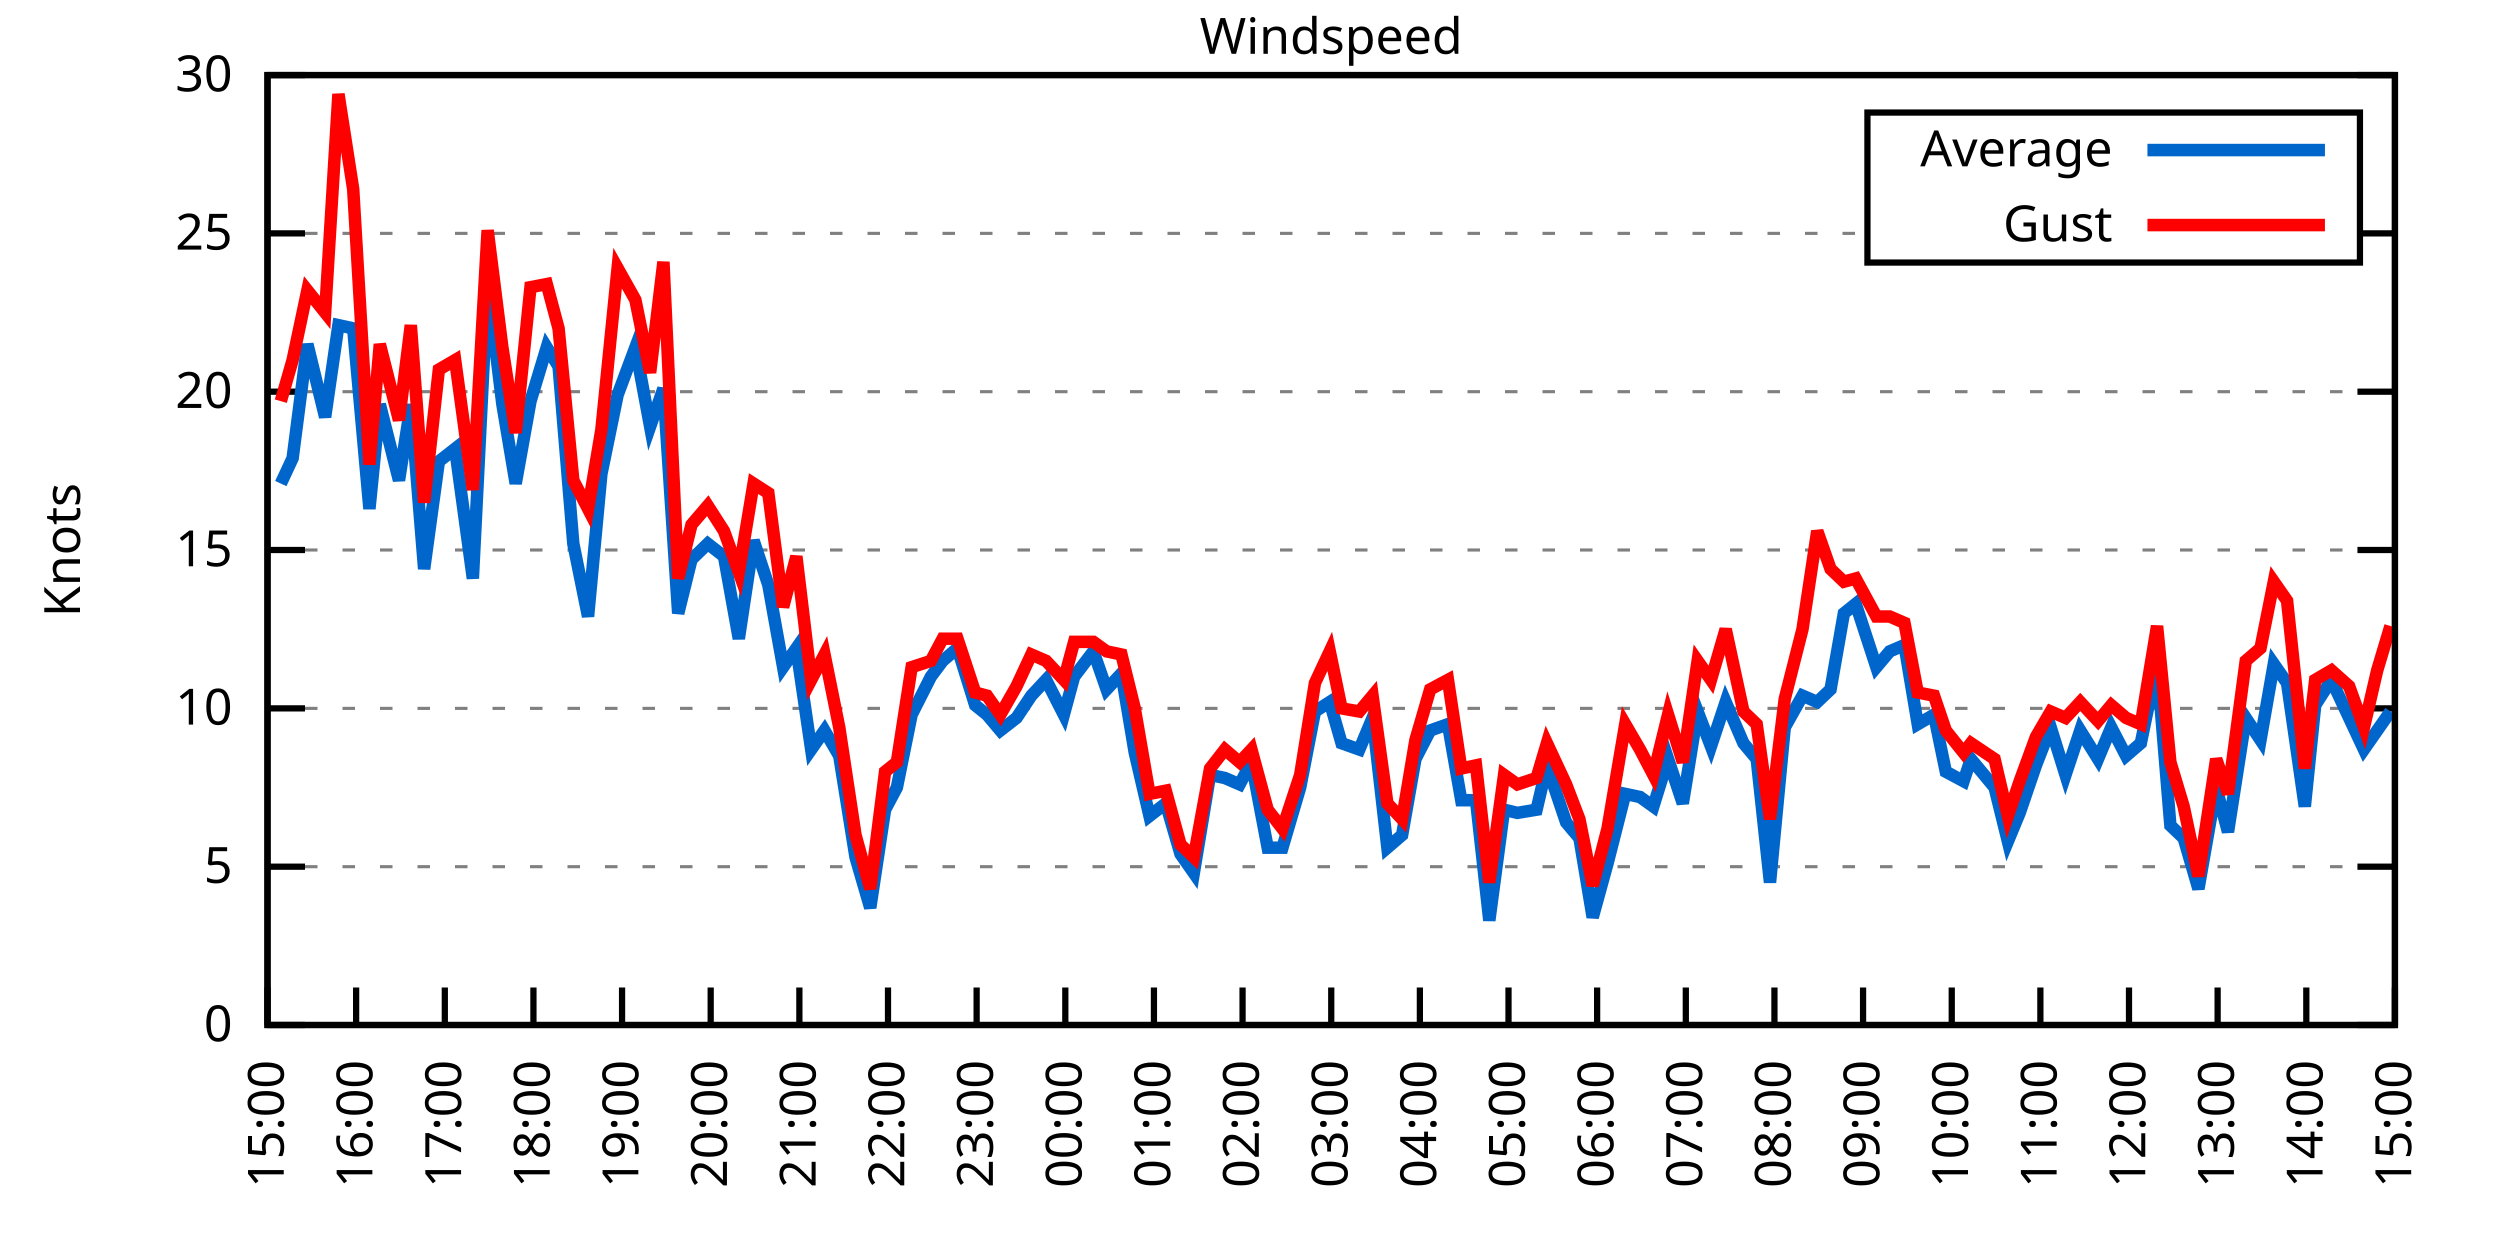
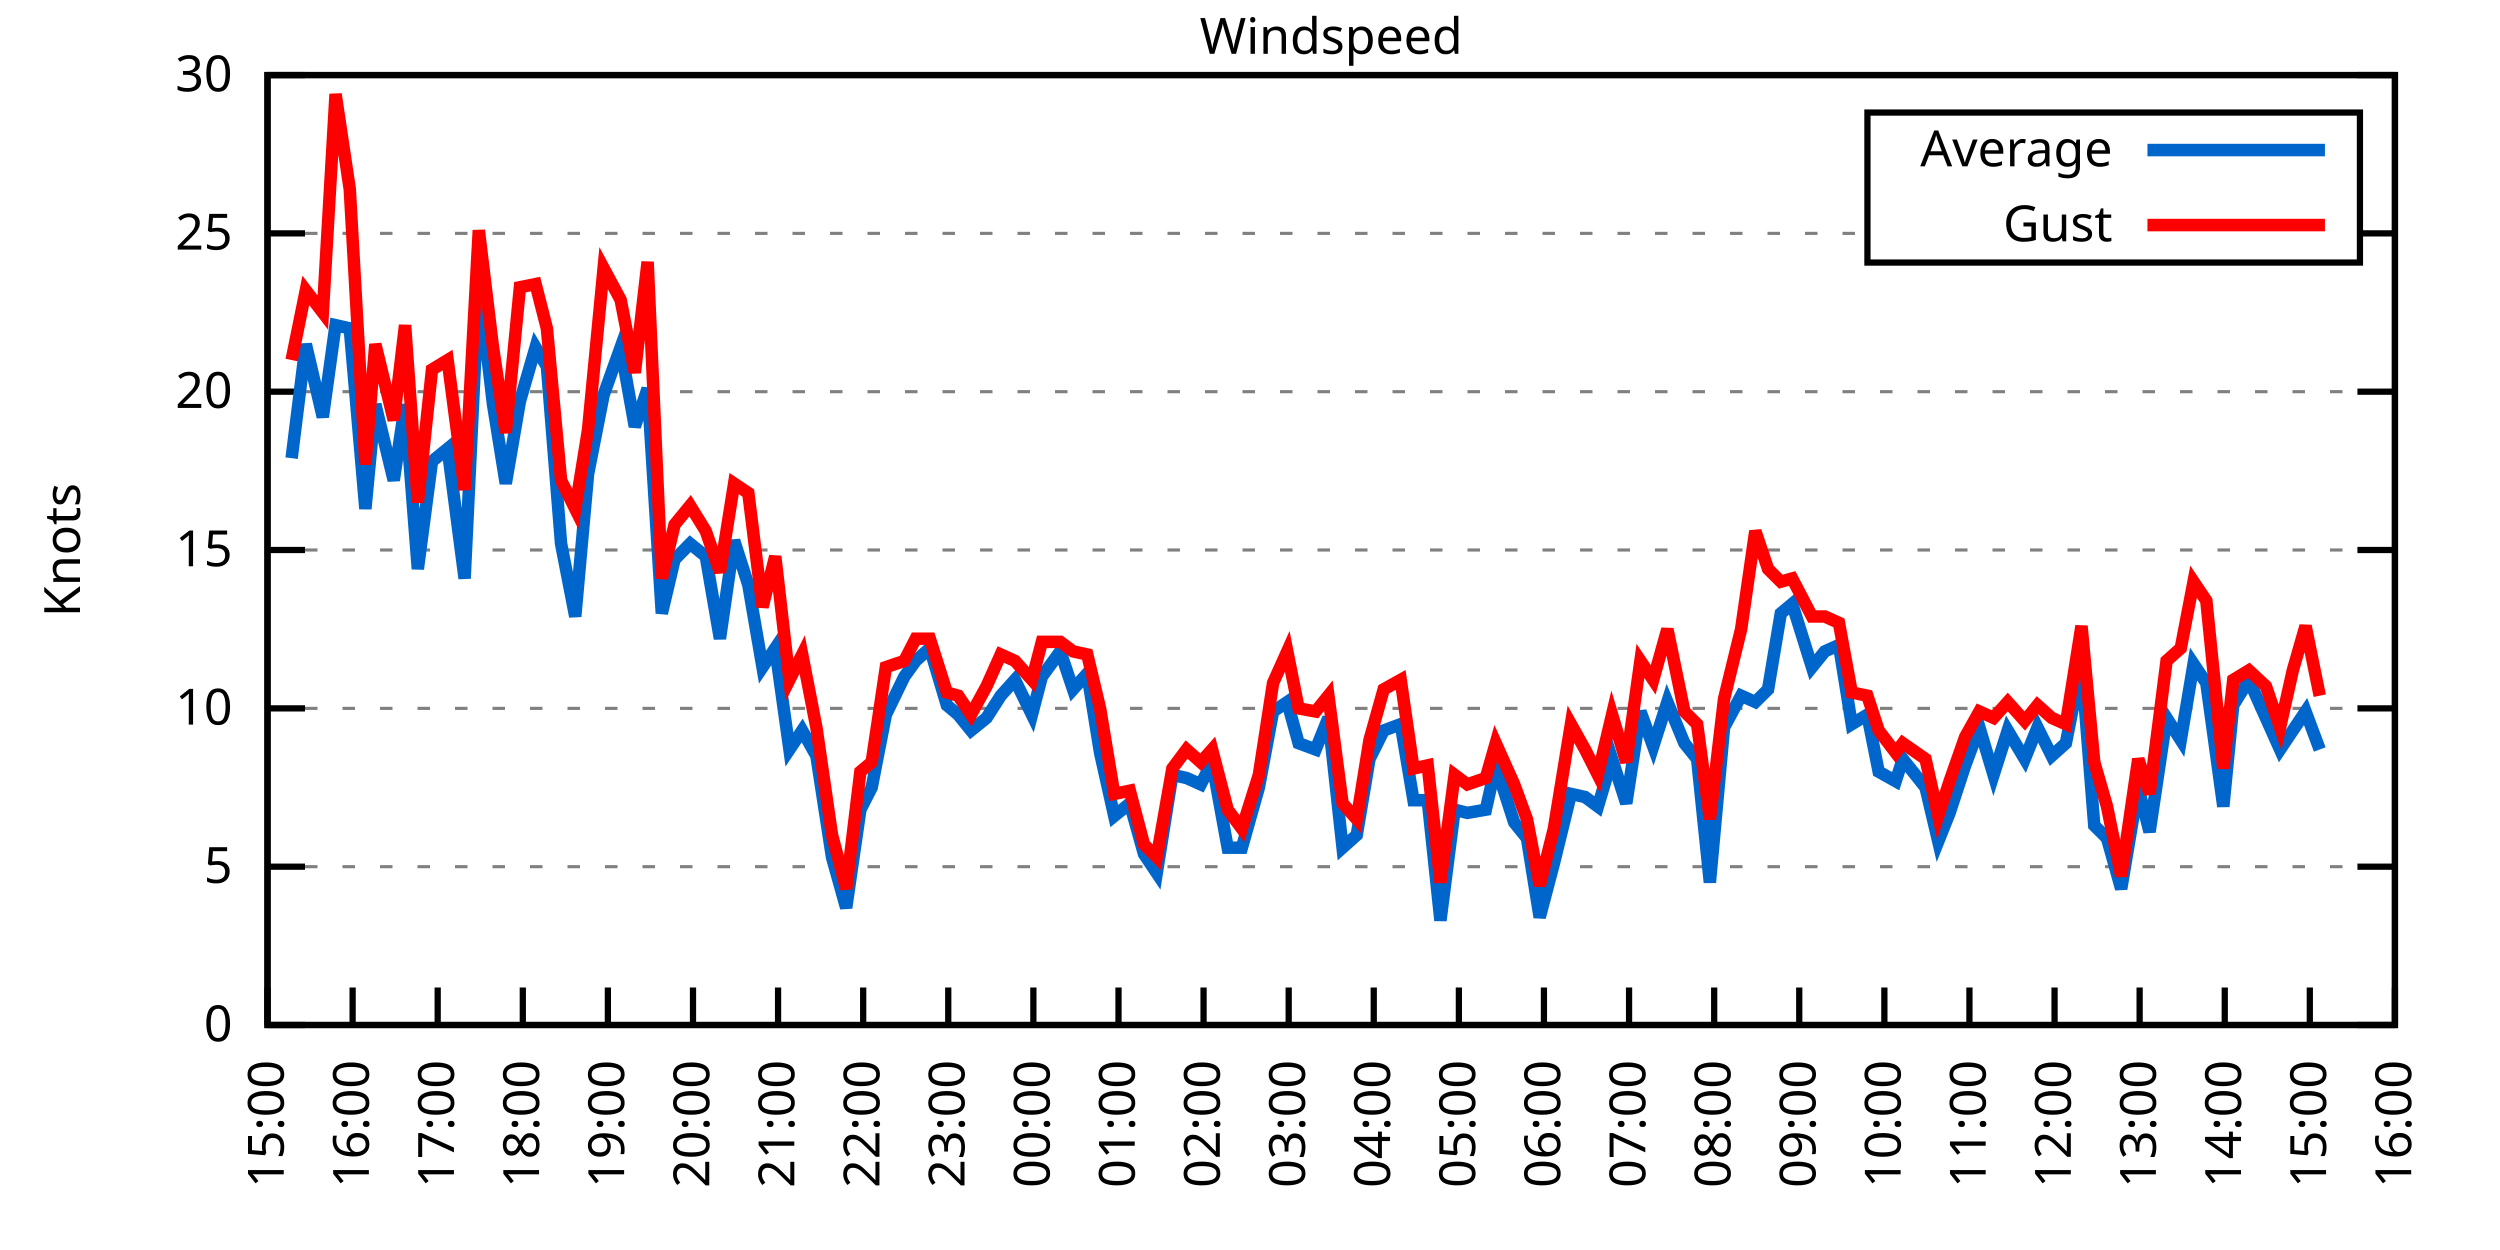
<svg xmlns="http://www.w3.org/2000/svg" xmlns:xlink="http://www.w3.org/1999/xlink" width="400" height="200" viewBox="0 0 400 200">
  <g id="gnuplot_canvas">
    <rect x="0" y="0" width="400" height="200" fill="none" />
    <defs>
      <circle id="gpDot" r="0.5" stroke-width="0.5" stroke="currentColor" />
      <path id="gpPt0" stroke-width="0.333" stroke="currentColor" d="M-1,0 h2 M0,-1 v2" />
      <path id="gpPt1" stroke-width="0.333" stroke="currentColor" d="M-1,-1 L1,1 M1,-1 L-1,1" />
      <path id="gpPt2" stroke-width="0.333" stroke="currentColor" d="M-1,0 L1,0 M0,-1 L0,1 M-1,-1 L1,1 M-1,1 L1,-1" />
      <rect id="gpPt3" stroke-width="0.333" stroke="currentColor" x="-1" y="-1" width="2" height="2" />
      <rect id="gpPt4" stroke-width="0.333" stroke="currentColor" fill="currentColor" x="-1" y="-1" width="2" height="2" />
      <circle id="gpPt5" stroke-width="0.333" stroke="currentColor" cx="0" cy="0" r="1" />
      <use xlink:href="#gpPt5" id="gpPt6" fill="currentColor" stroke="none" />
      <path id="gpPt7" stroke-width="0.333" stroke="currentColor" d="M0,-1.33 L-1.33,0.67 L1.33,0.67 z" />
      <use xlink:href="#gpPt7" id="gpPt8" fill="currentColor" stroke="none" />
      <use xlink:href="#gpPt7" id="gpPt9" stroke="currentColor" transform="rotate(180)" />
      <use xlink:href="#gpPt9" id="gpPt10" fill="currentColor" stroke="none" />
      <use xlink:href="#gpPt3" id="gpPt11" stroke="currentColor" transform="rotate(45)" />
      <use xlink:href="#gpPt11" id="gpPt12" fill="currentColor" stroke="none" />
      <path id="gpPt13" stroke-width="0.333" stroke="currentColor" d="M0,1.330 L1.265,0.411 L0.782,-1.067 L-0.782,-1.076 L-1.265,0.411 z" />
      <use xlink:href="#gpPt13" id="gpPt14" fill="currentColor" stroke="none" />
      <filter id="textbox" filterUnits="objectBoundingBox" x="0" y="0" height="1" width="1">
        <feFlood flood-color="white" flood-opacity="1" result="bgnd" />
        <feComposite in="SourceGraphic" in2="bgnd" operator="atop" />
      </filter>
      <filter id="greybox" filterUnits="objectBoundingBox" x="0" y="0" height="1" width="1">
        <feFlood flood-color="lightgrey" flood-opacity="1" result="grey" />
        <feComposite in="SourceGraphic" in2="grey" operator="atop" />
      </filter>
    </defs>
    <g fill="none" color="white" stroke="currentColor" stroke-width="1.00" stroke-linecap="butt" stroke-linejoin="miter">
</g>
    <g fill="none" color="black" stroke="currentColor" stroke-width="1.00" stroke-linecap="butt" stroke-linejoin="miter">
      <g stroke="none" shape-rendering="crispEdges">
        <polygon fill="rgb(255, 255, 255)" points="42.80,164.00 383.18,164.00 383.18,12.02 42.80,12.02 " />
      </g>
    </g>
    <g fill="none" color="black" stroke="currentColor" stroke-width="1.00" stroke-linecap="butt" stroke-linejoin="miter">
</g>
    <g fill="none" color="black" stroke="black" stroke-width="0.50" stroke-linecap="butt" stroke-linejoin="miter">
</g>
    <g fill="none" color="gray" stroke="currentColor" stroke-width="0.50" stroke-linecap="butt" stroke-linejoin="miter">
      <path stroke="gray" stroke-dasharray="2,4" class="gridline" d="M42.80,164.00 L383.19,164.00  " />
    </g>
    <g fill="none" color="gray" stroke="gray" stroke-width="1.00" stroke-linecap="butt" stroke-linejoin="miter">
</g>
    <g fill="none" color="black" stroke="currentColor" stroke-width="1.00" stroke-linecap="butt" stroke-linejoin="miter">
      <path stroke="black" d="M42.80,164.00 L48.80,164.00 M383.19,164.00 L377.19,164.00  " />
      <g transform="translate(37.20,166.60)" stroke="none" fill="black" font-family="Sans" font-size="8.00" text-anchor="end">
        <text>
          <tspan font-family="Sans"> 0</tspan>
        </text>
      </g>
    </g>
    <g fill="none" color="black" stroke="currentColor" stroke-width="1.00" stroke-linecap="butt" stroke-linejoin="miter">
</g>
    <g fill="none" color="black" stroke="black" stroke-width="0.50" stroke-linecap="butt" stroke-linejoin="miter">
</g>
    <g fill="none" color="gray" stroke="currentColor" stroke-width="0.50" stroke-linecap="butt" stroke-linejoin="miter">
      <path stroke="gray" stroke-dasharray="2,4" class="gridline" d="M42.80,138.67 L383.19,138.67  " />
    </g>
    <g fill="none" color="gray" stroke="gray" stroke-width="1.00" stroke-linecap="butt" stroke-linejoin="miter">
</g>
    <g fill="none" color="black" stroke="currentColor" stroke-width="1.00" stroke-linecap="butt" stroke-linejoin="miter">
      <path stroke="black" d="M42.80,138.67 L48.80,138.67 M383.19,138.67 L377.19,138.67  " />
      <g transform="translate(37.20,141.27)" stroke="none" fill="black" font-family="Sans" font-size="8.00" text-anchor="end">
        <text>
          <tspan font-family="Sans"> 5</tspan>
        </text>
      </g>
    </g>
    <g fill="none" color="black" stroke="currentColor" stroke-width="1.00" stroke-linecap="butt" stroke-linejoin="miter">
</g>
    <g fill="none" color="black" stroke="black" stroke-width="0.50" stroke-linecap="butt" stroke-linejoin="miter">
</g>
    <g fill="none" color="gray" stroke="currentColor" stroke-width="0.50" stroke-linecap="butt" stroke-linejoin="miter">
      <path stroke="gray" stroke-dasharray="2,4" class="gridline" d="M42.80,113.34 L383.19,113.34  " />
    </g>
    <g fill="none" color="gray" stroke="gray" stroke-width="1.00" stroke-linecap="butt" stroke-linejoin="miter">
</g>
    <g fill="none" color="black" stroke="currentColor" stroke-width="1.00" stroke-linecap="butt" stroke-linejoin="miter">
      <path stroke="black" d="M42.80,113.34 L48.80,113.34 M383.19,113.34 L377.19,113.34  " />
      <g transform="translate(37.20,115.94)" stroke="none" fill="black" font-family="Sans" font-size="8.00" text-anchor="end">
        <text>
          <tspan font-family="Sans"> 10</tspan>
        </text>
      </g>
    </g>
    <g fill="none" color="black" stroke="currentColor" stroke-width="1.00" stroke-linecap="butt" stroke-linejoin="miter">
</g>
    <g fill="none" color="black" stroke="black" stroke-width="0.50" stroke-linecap="butt" stroke-linejoin="miter">
</g>
    <g fill="none" color="gray" stroke="currentColor" stroke-width="0.50" stroke-linecap="butt" stroke-linejoin="miter">
      <path stroke="gray" stroke-dasharray="2,4" class="gridline" d="M42.80,88.00 L383.19,88.00  " />
    </g>
    <g fill="none" color="gray" stroke="gray" stroke-width="1.00" stroke-linecap="butt" stroke-linejoin="miter">
</g>
    <g fill="none" color="black" stroke="currentColor" stroke-width="1.00" stroke-linecap="butt" stroke-linejoin="miter">
      <path stroke="black" d="M42.80,88.00 L48.80,88.00 M383.19,88.00 L377.19,88.00  " />
      <g transform="translate(37.20,90.60)" stroke="none" fill="black" font-family="Sans" font-size="8.00" text-anchor="end">
        <text>
          <tspan font-family="Sans"> 15</tspan>
        </text>
      </g>
    </g>
    <g fill="none" color="black" stroke="currentColor" stroke-width="1.00" stroke-linecap="butt" stroke-linejoin="miter">
</g>
    <g fill="none" color="black" stroke="black" stroke-width="0.50" stroke-linecap="butt" stroke-linejoin="miter">
</g>
    <g fill="none" color="gray" stroke="currentColor" stroke-width="0.50" stroke-linecap="butt" stroke-linejoin="miter">
      <path stroke="gray" stroke-dasharray="2,4" class="gridline" d="M42.80,62.67 L383.19,62.67  " />
    </g>
    <g fill="none" color="gray" stroke="gray" stroke-width="1.00" stroke-linecap="butt" stroke-linejoin="miter">
</g>
    <g fill="none" color="black" stroke="currentColor" stroke-width="1.00" stroke-linecap="butt" stroke-linejoin="miter">
      <path stroke="black" d="M42.80,62.67 L48.80,62.67 M383.19,62.67 L377.19,62.67  " />
      <g transform="translate(37.20,65.27)" stroke="none" fill="black" font-family="Sans" font-size="8.00" text-anchor="end">
        <text>
          <tspan font-family="Sans"> 20</tspan>
        </text>
      </g>
    </g>
    <g fill="none" color="black" stroke="currentColor" stroke-width="1.00" stroke-linecap="butt" stroke-linejoin="miter">
</g>
    <g fill="none" color="black" stroke="black" stroke-width="0.50" stroke-linecap="butt" stroke-linejoin="miter">
</g>
    <g fill="none" color="gray" stroke="currentColor" stroke-width="0.50" stroke-linecap="butt" stroke-linejoin="miter">
      <path stroke="gray" stroke-dasharray="2,4" class="gridline" d="M42.80,37.34 L298.79,37.34 M377.59,37.34 L383.19,37.34  " />
    </g>
    <g fill="none" color="gray" stroke="gray" stroke-width="1.00" stroke-linecap="butt" stroke-linejoin="miter">
</g>
    <g fill="none" color="black" stroke="currentColor" stroke-width="1.00" stroke-linecap="butt" stroke-linejoin="miter">
      <path stroke="black" d="M42.80,37.34 L48.80,37.34 M383.19,37.34 L377.19,37.34  " />
      <g transform="translate(37.20,39.94)" stroke="none" fill="black" font-family="Sans" font-size="8.00" text-anchor="end">
        <text>
          <tspan font-family="Sans"> 25</tspan>
        </text>
      </g>
    </g>
    <g fill="none" color="black" stroke="currentColor" stroke-width="1.00" stroke-linecap="butt" stroke-linejoin="miter">
</g>
    <g fill="none" color="black" stroke="black" stroke-width="0.50" stroke-linecap="butt" stroke-linejoin="miter">
</g>
    <g fill="none" color="gray" stroke="currentColor" stroke-width="0.50" stroke-linecap="butt" stroke-linejoin="miter">
      <path stroke="gray" stroke-dasharray="2,4" class="gridline" d="M42.80,12.01 L383.19,12.01  " />
    </g>
    <g fill="none" color="gray" stroke="gray" stroke-width="1.00" stroke-linecap="butt" stroke-linejoin="miter">
</g>
    <g fill="none" color="black" stroke="currentColor" stroke-width="1.00" stroke-linecap="butt" stroke-linejoin="miter">
      <path stroke="black" d="M42.80,12.01 L48.80,12.01 M383.19,12.01 L377.19,12.01  " />
      <g transform="translate(37.20,14.61)" stroke="none" fill="black" font-family="Sans" font-size="8.00" text-anchor="end">
        <text>
          <tspan font-family="Sans"> 30</tspan>
        </text>
      </g>
    </g>
    <g fill="none" color="black" stroke="currentColor" stroke-width="1.00" stroke-linecap="butt" stroke-linejoin="miter">
      <path stroke="black" d="M42.80,164.00 L42.80,158.00  " />
      <g transform="translate(45.40,169.60) rotate(270.00)" stroke="none" fill="black" font-family="Sans" font-size="8.00" text-anchor="end">
        <text>
          <tspan font-family="Sans">15:00</tspan>
        </text>
      </g>
    </g>
    <g fill="none" color="black" stroke="currentColor" stroke-width="1.00" stroke-linecap="butt" stroke-linejoin="miter">
-       <path stroke="black" d="M56.98,164.00 L56.98,158.00  " />
-       <g transform="translate(59.58,169.60) rotate(270.00)" stroke="none" fill="black" font-family="Sans" font-size="8.00" text-anchor="end">
+       <path stroke="black" d="M56.42,164.00 L56.42,158.00  " />
+       <g transform="translate(59.02,169.60) rotate(270.00)" stroke="none" fill="black" font-family="Sans" font-size="8.00" text-anchor="end">
        <text>
          <tspan font-family="Sans">16:00</tspan>
        </text>
      </g>
    </g>
    <g fill="none" color="black" stroke="currentColor" stroke-width="1.00" stroke-linecap="butt" stroke-linejoin="miter">
-       <path stroke="black" d="M71.17,164.00 L71.17,158.00  " />
-       <g transform="translate(73.77,169.60) rotate(270.00)" stroke="none" fill="black" font-family="Sans" font-size="8.00" text-anchor="end">
+       <path stroke="black" d="M70.03,164.00 L70.03,158.00  " />
+       <g transform="translate(72.63,169.60) rotate(270.00)" stroke="none" fill="black" font-family="Sans" font-size="8.00" text-anchor="end">
        <text>
          <tspan font-family="Sans">17:00</tspan>
        </text>
      </g>
    </g>
    <g fill="none" color="black" stroke="currentColor" stroke-width="1.00" stroke-linecap="butt" stroke-linejoin="miter">
-       <path stroke="black" d="M85.35,164.00 L85.35,158.00  " />
-       <g transform="translate(87.95,169.60) rotate(270.00)" stroke="none" fill="black" font-family="Sans" font-size="8.00" text-anchor="end">
+       <path stroke="black" d="M83.65,164.00 L83.65,158.00  " />
+       <g transform="translate(86.25,169.60) rotate(270.00)" stroke="none" fill="black" font-family="Sans" font-size="8.00" text-anchor="end">
        <text>
          <tspan font-family="Sans">18:00</tspan>
        </text>
      </g>
    </g>
    <g fill="none" color="black" stroke="currentColor" stroke-width="1.00" stroke-linecap="butt" stroke-linejoin="miter">
-       <path stroke="black" d="M99.53,164.00 L99.53,158.00  " />
-       <g transform="translate(102.13,169.60) rotate(270.00)" stroke="none" fill="black" font-family="Sans" font-size="8.00" text-anchor="end">
+       <path stroke="black" d="M97.26,164.00 L97.26,158.00  " />
+       <g transform="translate(99.86,169.60) rotate(270.00)" stroke="none" fill="black" font-family="Sans" font-size="8.00" text-anchor="end">
        <text>
          <tspan font-family="Sans">19:00</tspan>
        </text>
      </g>
    </g>
    <g fill="none" color="black" stroke="currentColor" stroke-width="1.00" stroke-linecap="butt" stroke-linejoin="miter">
-       <path stroke="black" d="M113.71,164.00 L113.71,158.00  " />
-       <g transform="translate(116.31,169.60) rotate(270.00)" stroke="none" fill="black" font-family="Sans" font-size="8.00" text-anchor="end">
+       <path stroke="black" d="M110.88,164.00 L110.88,158.00  " />
+       <g transform="translate(113.48,169.60) rotate(270.00)" stroke="none" fill="black" font-family="Sans" font-size="8.00" text-anchor="end">
        <text>
          <tspan font-family="Sans">20:00</tspan>
        </text>
      </g>
    </g>
    <g fill="none" color="black" stroke="currentColor" stroke-width="1.00" stroke-linecap="butt" stroke-linejoin="miter">
-       <path stroke="black" d="M127.90,164.00 L127.90,158.00  " />
-       <g transform="translate(130.50,169.60) rotate(270.00)" stroke="none" fill="black" font-family="Sans" font-size="8.00" text-anchor="end">
+       <path stroke="black" d="M124.49,164.00 L124.49,158.00  " />
+       <g transform="translate(127.09,169.60) rotate(270.00)" stroke="none" fill="black" font-family="Sans" font-size="8.00" text-anchor="end">
        <text>
          <tspan font-family="Sans">21:00</tspan>
        </text>
      </g>
    </g>
    <g fill="none" color="black" stroke="currentColor" stroke-width="1.00" stroke-linecap="butt" stroke-linejoin="miter">
-       <path stroke="black" d="M142.08,164.00 L142.08,158.00  " />
-       <g transform="translate(144.68,169.60) rotate(270.00)" stroke="none" fill="black" font-family="Sans" font-size="8.00" text-anchor="end">
+       <path stroke="black" d="M138.11,164.00 L138.11,158.00  " />
+       <g transform="translate(140.71,169.60) rotate(270.00)" stroke="none" fill="black" font-family="Sans" font-size="8.00" text-anchor="end">
        <text>
          <tspan font-family="Sans">22:00</tspan>
        </text>
      </g>
    </g>
    <g fill="none" color="black" stroke="currentColor" stroke-width="1.00" stroke-linecap="butt" stroke-linejoin="miter">
-       <path stroke="black" d="M156.26,164.00 L156.26,158.00  " />
-       <g transform="translate(158.86,169.60) rotate(270.00)" stroke="none" fill="black" font-family="Sans" font-size="8.00" text-anchor="end">
+       <path stroke="black" d="M151.72,164.00 L151.72,158.00  " />
+       <g transform="translate(154.32,169.60) rotate(270.00)" stroke="none" fill="black" font-family="Sans" font-size="8.00" text-anchor="end">
        <text>
          <tspan font-family="Sans">23:00</tspan>
        </text>
      </g>
    </g>
    <g fill="none" color="black" stroke="currentColor" stroke-width="1.00" stroke-linecap="butt" stroke-linejoin="miter">
-       <path stroke="black" d="M170.45,164.00 L170.45,158.00  " />
-       <g transform="translate(173.05,169.60) rotate(270.00)" stroke="none" fill="black" font-family="Sans" font-size="8.00" text-anchor="end">
+       <path stroke="black" d="M165.34,164.00 L165.34,158.00  " />
+       <g transform="translate(167.94,169.60) rotate(270.00)" stroke="none" fill="black" font-family="Sans" font-size="8.00" text-anchor="end">
        <text>
          <tspan font-family="Sans">00:00</tspan>
        </text>
      </g>
    </g>
    <g fill="none" color="black" stroke="currentColor" stroke-width="1.00" stroke-linecap="butt" stroke-linejoin="miter">
-       <path stroke="black" d="M184.63,164.00 L184.63,158.00  " />
-       <g transform="translate(187.23,169.60) rotate(270.00)" stroke="none" fill="black" font-family="Sans" font-size="8.00" text-anchor="end">
+       <path stroke="black" d="M178.96,164.00 L178.96,158.00  " />
+       <g transform="translate(181.56,169.60) rotate(270.00)" stroke="none" fill="black" font-family="Sans" font-size="8.00" text-anchor="end">
        <text>
          <tspan font-family="Sans">01:00</tspan>
        </text>
      </g>
    </g>
    <g fill="none" color="black" stroke="currentColor" stroke-width="1.00" stroke-linecap="butt" stroke-linejoin="miter">
-       <path stroke="black" d="M198.81,164.00 L198.81,158.00  " />
-       <g transform="translate(201.41,169.60) rotate(270.00)" stroke="none" fill="black" font-family="Sans" font-size="8.00" text-anchor="end">
+       <path stroke="black" d="M192.57,164.00 L192.57,158.00  " />
+       <g transform="translate(195.17,169.60) rotate(270.00)" stroke="none" fill="black" font-family="Sans" font-size="8.00" text-anchor="end">
        <text>
          <tspan font-family="Sans">02:00</tspan>
        </text>
      </g>
    </g>
    <g fill="none" color="black" stroke="currentColor" stroke-width="1.00" stroke-linecap="butt" stroke-linejoin="miter">
-       <path stroke="black" d="M213.00,164.00 L213.00,158.00  " />
-       <g transform="translate(215.60,169.60) rotate(270.00)" stroke="none" fill="black" font-family="Sans" font-size="8.00" text-anchor="end">
+       <path stroke="black" d="M206.19,164.00 L206.19,158.00  " />
+       <g transform="translate(208.79,169.60) rotate(270.00)" stroke="none" fill="black" font-family="Sans" font-size="8.00" text-anchor="end">
        <text>
          <tspan font-family="Sans">03:00</tspan>
        </text>
      </g>
    </g>
    <g fill="none" color="black" stroke="currentColor" stroke-width="1.00" stroke-linecap="butt" stroke-linejoin="miter">
-       <path stroke="black" d="M227.18,164.00 L227.18,158.00  " />
-       <g transform="translate(229.78,169.60) rotate(270.00)" stroke="none" fill="black" font-family="Sans" font-size="8.00" text-anchor="end">
+       <path stroke="black" d="M219.80,164.00 L219.80,158.00  " />
+       <g transform="translate(222.40,169.60) rotate(270.00)" stroke="none" fill="black" font-family="Sans" font-size="8.00" text-anchor="end">
        <text>
          <tspan font-family="Sans">04:00</tspan>
        </text>
      </g>
    </g>
    <g fill="none" color="black" stroke="currentColor" stroke-width="1.00" stroke-linecap="butt" stroke-linejoin="miter">
-       <path stroke="black" d="M241.36,164.00 L241.36,158.00  " />
-       <g transform="translate(243.96,169.60) rotate(270.00)" stroke="none" fill="black" font-family="Sans" font-size="8.00" text-anchor="end">
+       <path stroke="black" d="M233.42,164.00 L233.42,158.00  " />
+       <g transform="translate(236.02,169.60) rotate(270.00)" stroke="none" fill="black" font-family="Sans" font-size="8.00" text-anchor="end">
        <text>
          <tspan font-family="Sans">05:00</tspan>
        </text>
      </g>
    </g>
    <g fill="none" color="black" stroke="currentColor" stroke-width="1.00" stroke-linecap="butt" stroke-linejoin="miter">
-       <path stroke="black" d="M255.54,164.00 L255.54,158.00  " />
-       <g transform="translate(258.14,169.60) rotate(270.00)" stroke="none" fill="black" font-family="Sans" font-size="8.00" text-anchor="end">
+       <path stroke="black" d="M247.03,164.00 L247.03,158.00  " />
+       <g transform="translate(249.63,169.60) rotate(270.00)" stroke="none" fill="black" font-family="Sans" font-size="8.00" text-anchor="end">
        <text>
          <tspan font-family="Sans">06:00</tspan>
        </text>
      </g>
    </g>
    <g fill="none" color="black" stroke="currentColor" stroke-width="1.00" stroke-linecap="butt" stroke-linejoin="miter">
-       <path stroke="black" d="M269.73,164.00 L269.73,158.00  " />
-       <g transform="translate(272.33,169.60) rotate(270.00)" stroke="none" fill="black" font-family="Sans" font-size="8.00" text-anchor="end">
+       <path stroke="black" d="M260.65,164.00 L260.65,158.00  " />
+       <g transform="translate(263.25,169.60) rotate(270.00)" stroke="none" fill="black" font-family="Sans" font-size="8.00" text-anchor="end">
        <text>
          <tspan font-family="Sans">07:00</tspan>
        </text>
      </g>
    </g>
    <g fill="none" color="black" stroke="currentColor" stroke-width="1.00" stroke-linecap="butt" stroke-linejoin="miter">
-       <path stroke="black" d="M283.91,164.00 L283.91,158.00  " />
-       <g transform="translate(286.51,169.60) rotate(270.00)" stroke="none" fill="black" font-family="Sans" font-size="8.00" text-anchor="end">
+       <path stroke="black" d="M274.27,164.00 L274.27,158.00  " />
+       <g transform="translate(276.87,169.60) rotate(270.00)" stroke="none" fill="black" font-family="Sans" font-size="8.00" text-anchor="end">
        <text>
          <tspan font-family="Sans">08:00</tspan>
        </text>
      </g>
    </g>
    <g fill="none" color="black" stroke="currentColor" stroke-width="1.00" stroke-linecap="butt" stroke-linejoin="miter">
-       <path stroke="black" d="M298.09,164.00 L298.09,158.00  " />
-       <g transform="translate(300.69,169.60) rotate(270.00)" stroke="none" fill="black" font-family="Sans" font-size="8.00" text-anchor="end">
+       <path stroke="black" d="M287.88,164.00 L287.88,158.00  " />
+       <g transform="translate(290.48,169.60) rotate(270.00)" stroke="none" fill="black" font-family="Sans" font-size="8.00" text-anchor="end">
        <text>
          <tspan font-family="Sans">09:00</tspan>
        </text>
      </g>
    </g>
    <g fill="none" color="black" stroke="currentColor" stroke-width="1.00" stroke-linecap="butt" stroke-linejoin="miter">
-       <path stroke="black" d="M312.28,164.00 L312.28,158.00  " />
-       <g transform="translate(314.88,169.60) rotate(270.00)" stroke="none" fill="black" font-family="Sans" font-size="8.00" text-anchor="end">
+       <path stroke="black" d="M301.50,164.00 L301.50,158.00  " />
+       <g transform="translate(304.10,169.60) rotate(270.00)" stroke="none" fill="black" font-family="Sans" font-size="8.00" text-anchor="end">
        <text>
          <tspan font-family="Sans">10:00</tspan>
        </text>
      </g>
    </g>
    <g fill="none" color="black" stroke="currentColor" stroke-width="1.00" stroke-linecap="butt" stroke-linejoin="miter">
-       <path stroke="black" d="M326.46,164.00 L326.46,158.00  " />
-       <g transform="translate(329.06,169.60) rotate(270.00)" stroke="none" fill="black" font-family="Sans" font-size="8.00" text-anchor="end">
+       <path stroke="black" d="M315.11,164.00 L315.11,158.00  " />
+       <g transform="translate(317.71,169.60) rotate(270.00)" stroke="none" fill="black" font-family="Sans" font-size="8.00" text-anchor="end">
        <text>
          <tspan font-family="Sans">11:00</tspan>
        </text>
      </g>
    </g>
    <g fill="none" color="black" stroke="currentColor" stroke-width="1.00" stroke-linecap="butt" stroke-linejoin="miter">
-       <path stroke="black" d="M340.64,164.00 L340.64,158.00  " />
-       <g transform="translate(343.24,169.60) rotate(270.00)" stroke="none" fill="black" font-family="Sans" font-size="8.00" text-anchor="end">
+       <path stroke="black" d="M328.73,164.00 L328.73,158.00  " />
+       <g transform="translate(331.33,169.60) rotate(270.00)" stroke="none" fill="black" font-family="Sans" font-size="8.00" text-anchor="end">
        <text>
          <tspan font-family="Sans">12:00</tspan>
        </text>
      </g>
    </g>
    <g fill="none" color="black" stroke="currentColor" stroke-width="1.00" stroke-linecap="butt" stroke-linejoin="miter">
-       <path stroke="black" d="M354.82,164.00 L354.82,158.00  " />
-       <g transform="translate(357.42,169.60) rotate(270.00)" stroke="none" fill="black" font-family="Sans" font-size="8.00" text-anchor="end">
+       <path stroke="black" d="M342.34,164.00 L342.34,158.00  " />
+       <g transform="translate(344.94,169.60) rotate(270.00)" stroke="none" fill="black" font-family="Sans" font-size="8.00" text-anchor="end">
        <text>
          <tspan font-family="Sans">13:00</tspan>
        </text>
      </g>
    </g>
    <g fill="none" color="black" stroke="currentColor" stroke-width="1.00" stroke-linecap="butt" stroke-linejoin="miter">
-       <path stroke="black" d="M369.01,164.00 L369.01,158.00  " />
-       <g transform="translate(371.61,169.60) rotate(270.00)" stroke="none" fill="black" font-family="Sans" font-size="8.00" text-anchor="end">
+       <path stroke="black" d="M355.96,164.00 L355.96,158.00  " />
+       <g transform="translate(358.56,169.60) rotate(270.00)" stroke="none" fill="black" font-family="Sans" font-size="8.00" text-anchor="end">
        <text>
          <tspan font-family="Sans">14:00</tspan>
+         </text>
+       </g>
+     </g>
+     <g fill="none" color="black" stroke="currentColor" stroke-width="1.00" stroke-linecap="butt" stroke-linejoin="miter">
+       <path stroke="black" d="M369.57,164.00 L369.57,158.00  " />
+       <g transform="translate(372.17,169.60) rotate(270.00)" stroke="none" fill="black" font-family="Sans" font-size="8.00" text-anchor="end">
+         <text>
+           <tspan font-family="Sans">15:00</tspan>
        </text>
      </g>
    </g>
    <g fill="none" color="black" stroke="currentColor" stroke-width="1.00" stroke-linecap="butt" stroke-linejoin="miter">
      <path stroke="black" d="M383.19,164.00 L383.19,158.00  " />
      <g transform="translate(385.79,169.60) rotate(270.00)" stroke="none" fill="black" font-family="Sans" font-size="8.00" text-anchor="end">
        <text>
-           <tspan font-family="Sans">15:00</tspan>
+           <tspan font-family="Sans">16:00</tspan>
        </text>
      </g>
    </g>
    <g fill="none" color="black" stroke="currentColor" stroke-width="1.00" stroke-linecap="butt" stroke-linejoin="miter">
</g>
    <g fill="none" color="black" stroke="currentColor" stroke-width="1.00" stroke-linecap="butt" stroke-linejoin="miter">
      <path stroke="black" d="M42.80,12.01 L42.80,164.00 L383.19,164.00 L383.19,12.01 L42.80,12.01 Z  " />
    </g>
    <g fill="none" color="black" stroke="currentColor" stroke-width="1.00" stroke-linecap="butt" stroke-linejoin="miter">
</g>
    <g fill="none" color="black" stroke="currentColor" stroke-width="1.00" stroke-linecap="butt" stroke-linejoin="miter">
      <path stroke="black" d="M298.79,42.01 L298.79,18.01 L377.59,18.01 L377.59,42.01 L298.79,42.01 Z  " />
    </g>
    <g id="Windspeed_plot_1">
      <g fill="none" color="white" stroke="black" stroke-width="2.00" stroke-linecap="butt" stroke-linejoin="miter">
</g>
      <g fill="none" color="black" stroke="currentColor" stroke-width="2.00" stroke-linecap="butt" stroke-linejoin="miter">
        <g transform="translate(337.99,26.61)" stroke="none" fill="black" font-family="Sans" font-size="8.00" text-anchor="end">
          <text>
            <tspan font-family="Sans">Average</tspan>
          </text>
        </g>
      </g>
      <g fill="none" color="black" stroke="currentColor" stroke-width="2.00" stroke-linecap="butt" stroke-linejoin="miter">
-         <path stroke="rgb(  0, 102, 204)" d="M343.59,24.01 L371.99,24.01 M44.93,77.37 L46.82,73.31 L49.18,55.07 L52.02,66.73 L54.15,52.03 L56.51,52.54   L59.11,81.42 L60.77,64.70 L63.84,76.86 L65.73,64.70 L67.86,91.04 L70.22,73.82 L72.82,71.79 L75.66,92.56   L78.02,45.45 L80.38,64.70 L82.51,77.37 L84.88,64.19 L87.48,55.58 L89.37,58.62 L91.73,86.99 L94.09,98.64   L96.22,75.85 L98.82,63.18 L101.66,55.58 L104.02,68.25 L106.15,62.17 L108.51,98.14 L110.64,89.52 L113.24,86.99   L115.84,89.02 L118.21,102.19 L120.57,86.49 L122.93,93.58 L125.30,106.75 L127.42,103.71 L129.79,119.92 L131.92,116.88   L134.28,120.94 L136.88,137.15 L139.24,145.25 L141.61,129.55 L143.50,126.00 L145.86,114.35 L148.94,108.27 L150.83,105.74   L153.19,103.71 L156.03,112.83 L157.92,114.35 L160.05,116.88 L162.65,114.86 L165.01,111.31 L167.37,108.78 L170.21,114.35   L171.86,108.27 L174.94,104.22 L177.06,110.30 L179.43,107.76 L181.56,120.43 L183.92,130.56 L186.52,128.54 L188.88,136.64   L191.01,139.68 L193.61,123.98 L195.98,124.48 L198.34,125.50 L200.23,121.95 L202.83,135.63 L205.19,135.63 L208.03,126.00   L210.39,113.84 L212.76,112.32 L214.65,118.91 L217.49,119.92 L219.61,114.86 L221.98,135.63 L224.34,133.60 L226.47,121.44   L228.83,116.88 L231.67,115.87 L233.80,128.03 L236.16,128.03 L238.29,147.28 L240.65,129.55 L242.78,130.06 L245.85,129.55   L247.51,122.46 L250.58,131.58 L252.71,134.11 L254.83,146.77 L257.20,138.16 L260.04,127.02 L262.40,127.52 L264.53,129.04   L266.89,121.44 L269.25,128.54 L271.62,113.84 L273.75,119.42 L276.11,112.32 L278.95,118.91 L281.07,121.44 L283.20,141.20   L285.56,116.38 L288.40,111.31 L290.76,112.32 L292.89,110.30 L295.02,98.14 L296.91,96.62 L300.22,106.75 L302.35,104.22   L304.71,103.20 L306.84,115.87 L309.44,114.35 L311.33,123.47 L314.17,124.99 L315.35,121.44 L319.13,126.00 L321.26,134.62   L323.15,130.06 L325.75,122.46 L328.11,116.38 L330.48,123.98 L332.84,116.88 L335.68,121.44 L337.80,116.38 L340.17,120.94   L342.53,118.91 L345.13,106.24 L347.26,132.08 L349.39,134.11 L351.75,142.21 L354.59,126.00 L356.48,133.10 L359.32,114.86   L361.68,118.40 L363.81,106.24 L365.93,109.28 L368.77,129.04 L370.43,112.83 L373.03,108.78 L375.86,114.86 L378.23,119.92   L380.35,116.88 L382.48,113.84  " />
+         <path stroke="rgb(  0, 102, 204)" d="M343.59,24.01 L371.99,24.01 M46.66,73.31 L48.93,55.07 L51.65,66.73 L53.69,52.03 L55.96,52.54 L58.46,81.42   L60.05,64.70 L63.00,76.86 L64.81,64.70 L66.85,91.04 L69.12,73.82 L71.62,71.79 L74.34,92.56 L76.61,45.45   L78.88,64.70 L80.92,77.37 L83.19,64.19 L85.69,55.58 L87.50,58.62 L89.77,86.99 L92.04,98.64 L94.09,75.85   L96.58,63.18 L99.30,55.58 L101.57,68.25 L103.62,62.17 L105.89,98.14 L107.93,89.52 L110.42,86.99 L112.92,89.02   L115.19,102.19 L117.46,86.49 L119.73,93.58 L122.00,106.75 L124.04,103.71 L126.31,119.92 L128.35,116.88 L130.62,120.94   L133.12,137.15 L135.39,145.25 L137.66,129.55 L139.47,126.00 L141.74,114.35 L144.69,108.27 L146.51,105.74 L148.77,103.71   L151.50,112.83 L153.31,114.35 L155.36,116.88 L157.85,114.86 L160.12,111.31 L162.39,108.78 L165.11,114.35 L166.70,108.27   L169.65,104.22 L171.69,110.30 L173.96,107.76 L176.01,120.43 L178.28,130.56 L180.77,128.54 L183.04,136.64 L185.08,139.68   L187.58,123.98 L189.85,124.48 L192.12,125.50 L193.93,121.95 L196.43,135.63 L198.70,135.63 L201.42,126.00 L203.69,113.84   L205.96,112.32 L207.78,118.91 L210.50,119.92 L212.54,114.86 L214.81,135.63 L217.08,133.60 L219.12,121.44 L221.39,116.88   L224.11,115.87 L226.16,128.03 L228.43,128.03 L230.47,147.28 L232.74,129.55 L234.78,130.06 L237.73,129.55 L239.32,122.46   L242.27,131.58 L244.31,134.11 L246.35,146.77 L248.62,138.16 L251.35,127.02 L253.61,127.52 L255.66,129.04 L257.93,121.44   L260.20,128.54 L262.47,113.84 L264.51,119.42 L266.78,112.32 L269.50,118.91 L271.54,121.44 L273.58,141.20 L275.85,116.38   L278.58,111.31 L280.85,112.32 L282.89,110.30 L284.93,98.14 L286.75,96.62 L289.92,106.75 L291.97,104.22 L294.23,103.20   L296.28,115.87 L298.77,114.35 L300.59,123.47 L303.31,124.99 L304.45,121.44 L308.08,126.00 L310.12,134.62 L311.94,130.06   L314.43,122.46 L316.70,116.38 L318.97,123.98 L321.24,116.88 L323.96,121.44 L326.00,116.38 L328.27,120.94 L330.54,118.91   L333.04,106.24 L335.08,132.08 L337.12,134.11 L339.39,142.21 L342.12,126.00 L343.93,133.10 L346.65,114.86 L348.92,118.40   L350.97,106.24 L353.01,109.28 L355.73,129.04 L357.32,112.83 L359.82,108.78 L362.54,114.86 L364.81,119.92 L366.85,116.88   L368.89,113.84 L371.16,119.92  " />
      </g>
    </g>
    <g id="Windspeed_plot_2">
      <g fill="none" color="black" stroke="currentColor" stroke-width="2.00" stroke-linecap="butt" stroke-linejoin="miter">
        <g transform="translate(337.99,38.61)" stroke="none" fill="black" font-family="Sans" font-size="8.00" text-anchor="end">
          <text>
            <tspan font-family="Sans">Gust</tspan>
          </text>
        </g>
      </g>
      <g fill="none" color="black" stroke="currentColor" stroke-width="2.00" stroke-linecap="butt" stroke-linejoin="miter">
-         <path stroke="rgb(255,   0,   0)" d="M343.59,36.01 L371.99,36.01 M44.93,64.19 L46.82,57.61 L49.18,46.46 L52.02,50.01 L54.15,15.05 L56.51,30.25   L59.11,74.33 L60.77,55.07 L63.84,67.23 L65.73,52.03 L67.86,80.41 L70.22,59.13 L72.82,57.61 L75.66,78.38   L78.02,36.84 L80.38,55.58 L82.51,69.26 L84.88,45.95 L87.48,45.45 L89.37,52.54 L91.73,76.86 L94.09,81.42   L96.22,68.75 L98.82,42.91 L101.66,47.98 L104.02,59.63 L106.15,41.90 L108.51,92.56 L110.64,83.95 L113.24,80.91   L115.84,84.97 L118.21,91.55 L120.57,77.37 L122.93,78.89 L125.30,97.12 L127.42,89.02 L129.79,108.78 L131.92,104.72   L134.28,116.38 L136.88,133.60 L139.24,142.21 L141.61,123.47 L143.50,121.95 L145.86,106.75 L148.94,105.74 L150.83,102.19   L153.19,102.19 L156.03,110.80 L157.92,111.31 L160.05,114.35 L162.65,109.79 L165.01,104.72 L167.37,105.74 L170.21,108.78   L171.86,102.70 L174.94,102.70 L177.06,104.22 L179.43,104.72 L181.56,113.34 L183.92,127.02 L186.52,126.51 L188.88,135.12   L191.01,137.15 L193.61,122.96 L195.98,119.92 L198.34,121.95 L200.23,119.92 L202.83,129.55 L205.19,132.59 L208.03,123.98   L210.39,109.28 L212.76,104.22 L214.65,113.34 L217.49,113.84 L219.61,111.31 L221.98,128.54 L224.34,131.07 L226.47,118.40   L228.83,110.30 L231.67,108.78 L233.80,122.96 L236.16,122.46 L238.29,141.20 L240.65,123.98 L242.78,125.50 L245.85,124.48   L247.51,118.91 L250.58,125.50 L252.71,131.07 L254.83,141.71 L257.20,132.59 L260.04,115.87 L262.40,119.92 L264.53,123.98   L266.89,114.35 L269.25,121.95 L271.62,105.74 L273.75,108.78 L276.11,100.67 L278.95,113.84 L281.07,115.87 L283.20,131.07   L285.56,111.82 L288.40,100.67 L290.76,84.97 L292.89,91.04 L295.02,93.07 L296.91,92.56 L300.22,98.64 L302.35,98.64   L304.71,99.66 L306.84,110.80 L309.44,111.31 L311.33,116.88 L314.17,120.43 L315.35,118.91 L319.13,121.44 L321.26,130.56   L323.15,124.99 L325.75,117.90 L328.11,113.84 L330.48,114.86 L332.84,112.32 L335.68,115.36 L337.80,112.83 L340.17,114.86   L342.53,115.87 L345.13,100.16 L347.26,121.95 L349.39,129.04 L351.75,140.19 L354.59,121.44 L356.48,127.02 L359.32,105.74   L361.68,103.71 L363.81,93.07 L365.93,96.11 L368.77,122.96 L370.43,108.78 L373.03,107.26 L375.86,109.79 L378.23,116.38   L380.35,107.26 L382.48,100.16  " />
+         <path stroke="rgb(255,   0,   0)" d="M343.59,36.01 L371.99,36.01 M46.66,57.61 L48.93,46.46 L51.65,50.01 L53.69,15.05 L55.96,30.25 L58.46,74.33   L60.05,55.07 L63.00,67.23 L64.81,52.03 L66.85,80.41 L69.12,59.13 L71.62,57.61 L74.34,78.38 L76.61,36.84   L78.88,55.58 L80.92,69.26 L83.19,45.95 L85.69,45.45 L87.50,52.54 L89.77,76.86 L92.04,81.42 L94.09,68.75   L96.58,42.91 L99.30,47.98 L101.57,59.63 L103.62,41.90 L105.89,92.56 L107.93,83.95 L110.42,80.91 L112.92,84.97   L115.19,91.55 L117.46,77.37 L119.73,78.89 L122.00,97.12 L124.04,89.02 L126.31,108.78 L128.35,104.72 L130.62,116.38   L133.12,133.60 L135.39,142.21 L137.66,123.47 L139.47,121.95 L141.74,106.75 L144.69,105.74 L146.51,102.19 L148.77,102.19   L151.50,110.80 L153.31,111.31 L155.36,114.35 L157.85,109.79 L160.12,104.72 L162.39,105.74 L165.11,108.78 L166.70,102.70   L169.65,102.70 L171.69,104.22 L173.96,104.72 L176.01,113.34 L178.28,127.02 L180.77,126.51 L183.04,135.12 L185.08,137.15   L187.58,122.96 L189.85,119.92 L192.12,121.95 L193.93,119.92 L196.43,129.55 L198.70,132.59 L201.42,123.98 L203.69,109.28   L205.96,104.22 L207.78,113.34 L210.50,113.84 L212.54,111.31 L214.81,128.54 L217.08,131.07 L219.12,118.40 L221.39,110.30   L224.11,108.78 L226.16,122.96 L228.43,122.46 L230.47,141.20 L232.74,123.98 L234.78,125.50 L237.73,124.48 L239.32,118.91   L242.27,125.50 L244.31,131.07 L246.35,141.71 L248.62,132.59 L251.35,115.87 L253.61,119.92 L255.66,123.98 L257.93,114.35   L260.20,121.95 L262.47,105.74 L264.51,108.78 L266.78,100.67 L269.50,113.84 L271.54,115.87 L273.58,131.07 L275.85,111.82   L278.58,100.67 L280.85,84.97 L282.89,91.04 L284.93,93.07 L286.75,92.56 L289.92,98.64 L291.97,98.64 L294.23,99.66   L296.28,110.80 L298.77,111.31 L300.59,116.88 L303.31,120.43 L304.45,118.91 L308.08,121.44 L310.12,130.56 L311.94,124.99   L314.43,117.90 L316.70,113.84 L318.97,114.86 L321.24,112.32 L323.96,115.36 L326.00,112.83 L328.27,114.86 L330.54,115.87   L333.04,100.16 L335.08,121.95 L337.12,129.04 L339.39,140.19 L342.12,121.44 L343.93,127.02 L346.65,105.74 L348.92,103.71   L350.97,93.07 L353.01,96.11 L355.73,122.96 L357.32,108.78 L359.82,107.26 L362.54,109.79 L364.81,116.38 L366.85,107.26   L368.89,100.16 L371.16,111.31  " />
      </g>
    </g>
    <g fill="none" color="black" stroke="currentColor" stroke-width="2.00" stroke-linecap="butt" stroke-linejoin="miter">
</g>
    <g fill="none" color="black" stroke="black" stroke-width="1.00" stroke-linecap="butt" stroke-linejoin="miter">
</g>
    <g fill="none" color="black" stroke="currentColor" stroke-width="1.00" stroke-linecap="butt" stroke-linejoin="miter">
      <path stroke="black" d="M42.80,12.01 L42.80,164.00 L383.19,164.00 L383.19,12.01 L42.80,12.01 Z  " />
      <g transform="translate(12.80,88.01) rotate(270.00)" stroke="none" fill="black" font-family="Sans" font-size="8.00" text-anchor="middle">
        <text>
          <tspan font-family="Sans">Knots</tspan>
        </text>
      </g>
    </g>
    <g fill="none" color="black" stroke="currentColor" stroke-width="1.00" stroke-linecap="butt" stroke-linejoin="miter">
</g>
    <g fill="none" color="black" stroke="currentColor" stroke-width="1.00" stroke-linecap="butt" stroke-linejoin="miter">
      <g transform="translate(212.99,8.61)" stroke="none" fill="black" font-family="Sans" font-size="8.00" text-anchor="middle">
        <text>
          <tspan font-family="Sans">Windspeed</tspan>
        </text>
      </g>
    </g>
    <g fill="none" color="black" stroke="currentColor" stroke-width="1.00" stroke-linecap="butt" stroke-linejoin="miter">
</g>
  </g>
</svg>
